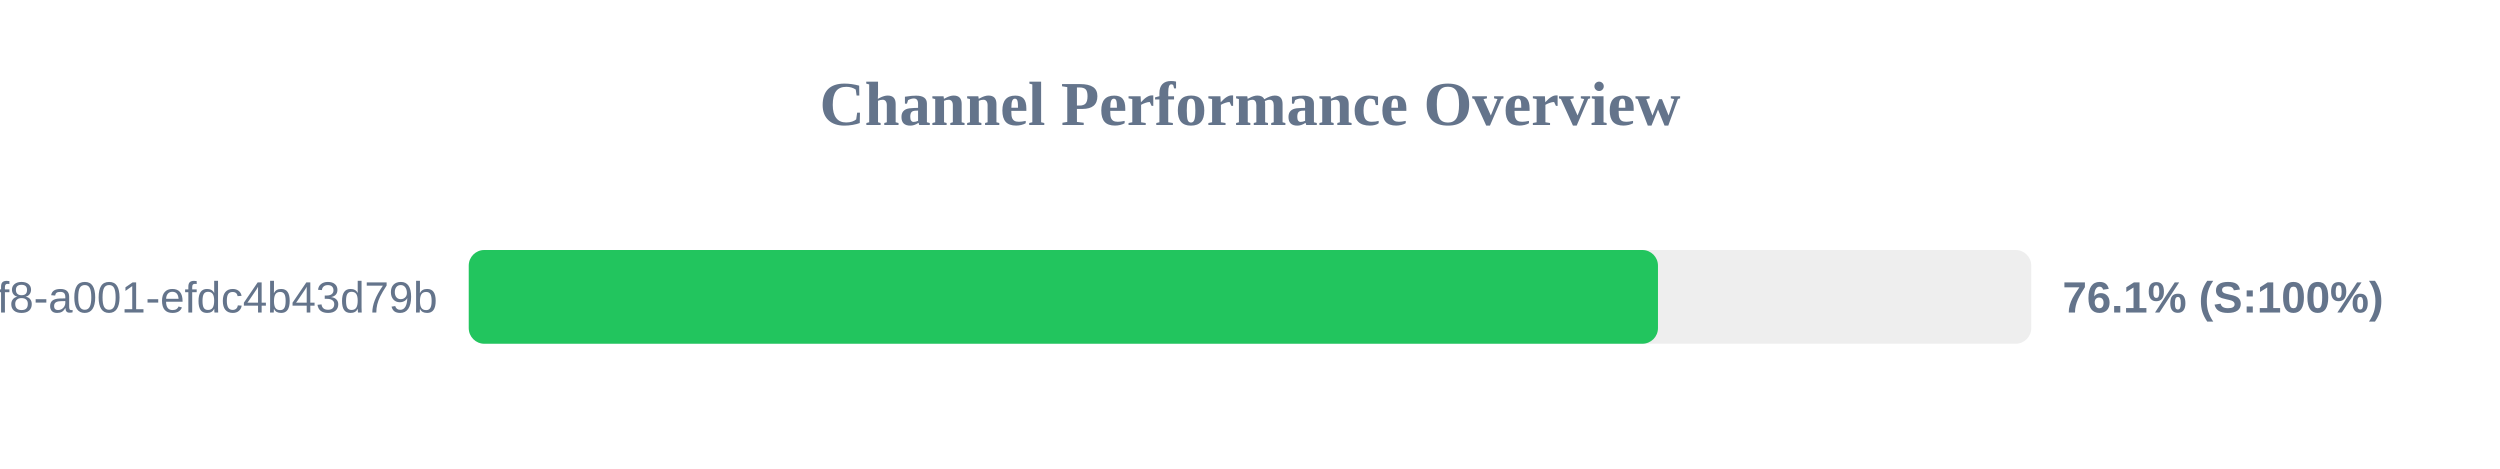
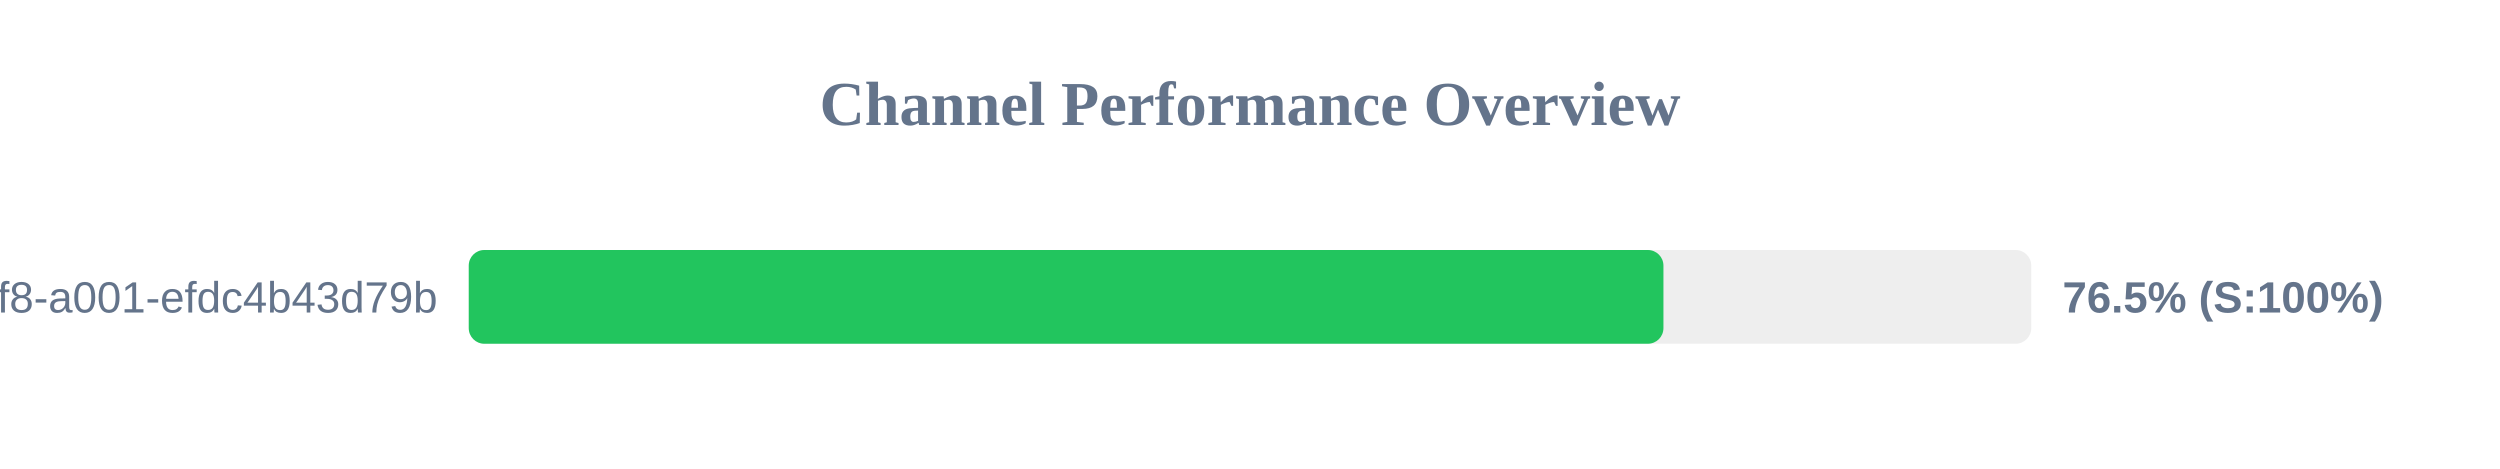
<svg xmlns="http://www.w3.org/2000/svg" width="800" height="150" version="1.1">
  <style>
        .row { font: 14px Arial; fill: #64748b; }
        .score { font: bold 14px Arial; fill: #64748b; }
    </style>
  <text x="400" y="40" text-anchor="middle" font-size="20px" font-weight="bold" fill="#64748b">Channel Performance Overview</text>
  <rect x="150" y="80" width="500" height="30" fill="#eee" rx="5" />
-   <rect x="150" y="80" width="380.55" height="30" fill="#22c55e" rx="5" />
+   <rect x="150" y="80" width="382.3" height="30" fill="#22c55e" rx="5" />
  <text x="140" y="100" text-anchor="end" class="row">?uuid=1fdb6b30-5371-4ff8-a001-efdc4b43d79b</text>
-   <text x="660" y="100" text-anchor="start" class="score">76.1% (S:100%)</text>
+   <text x="660" y="100" text-anchor="start" class="score">76.5% (S:100%)</text>
</svg>
